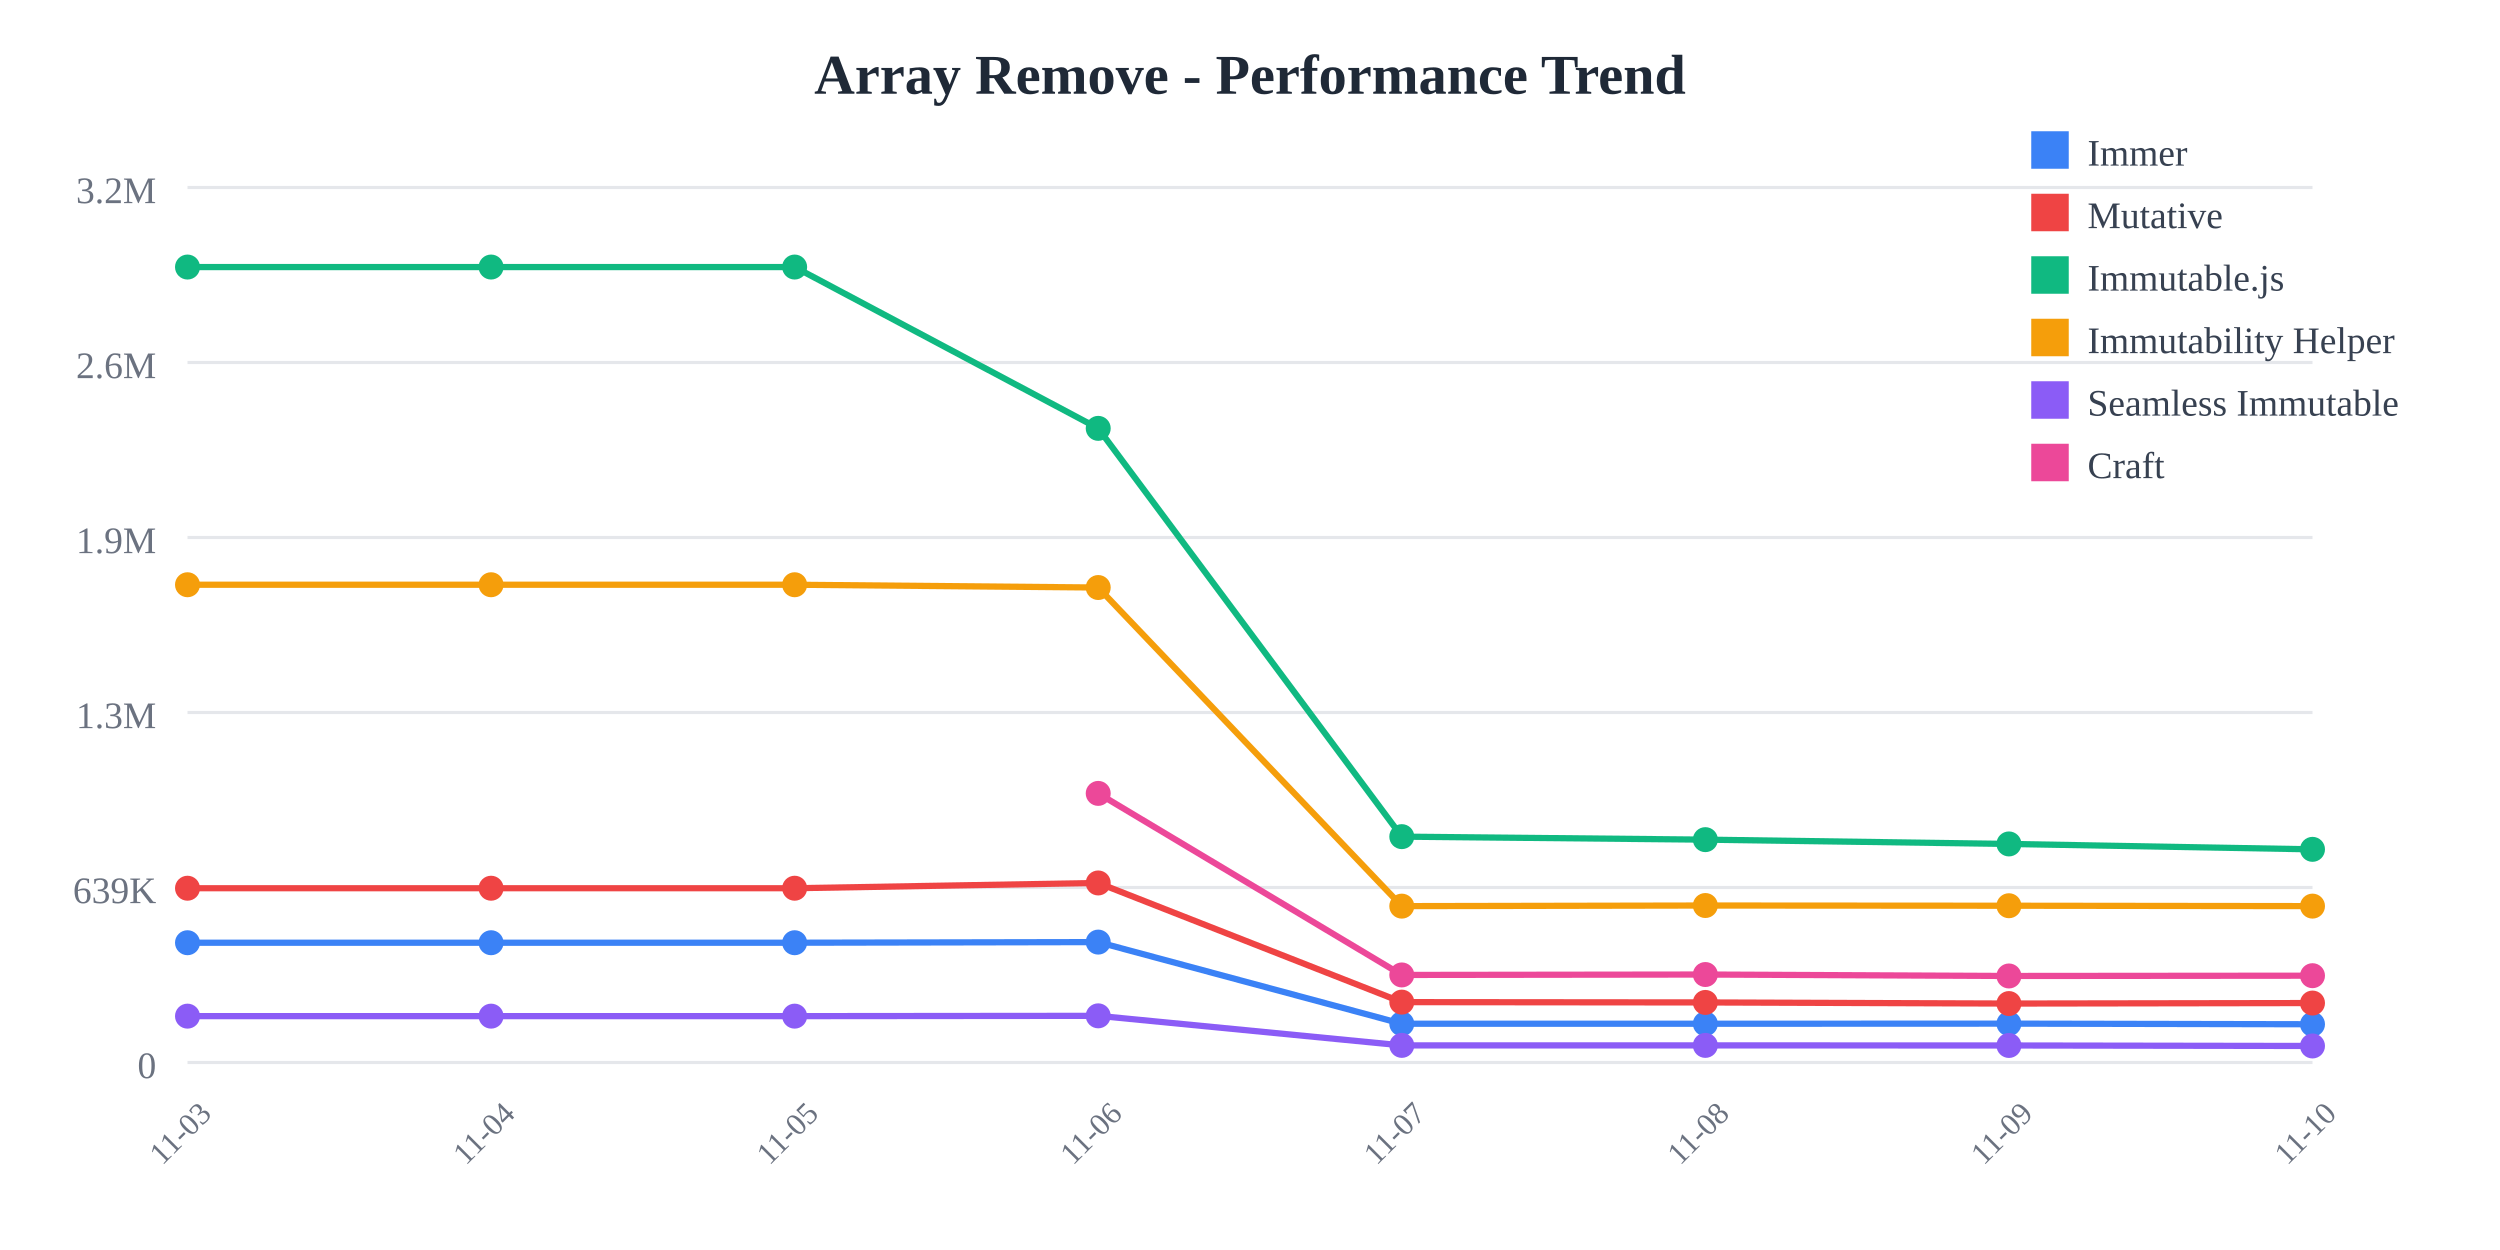
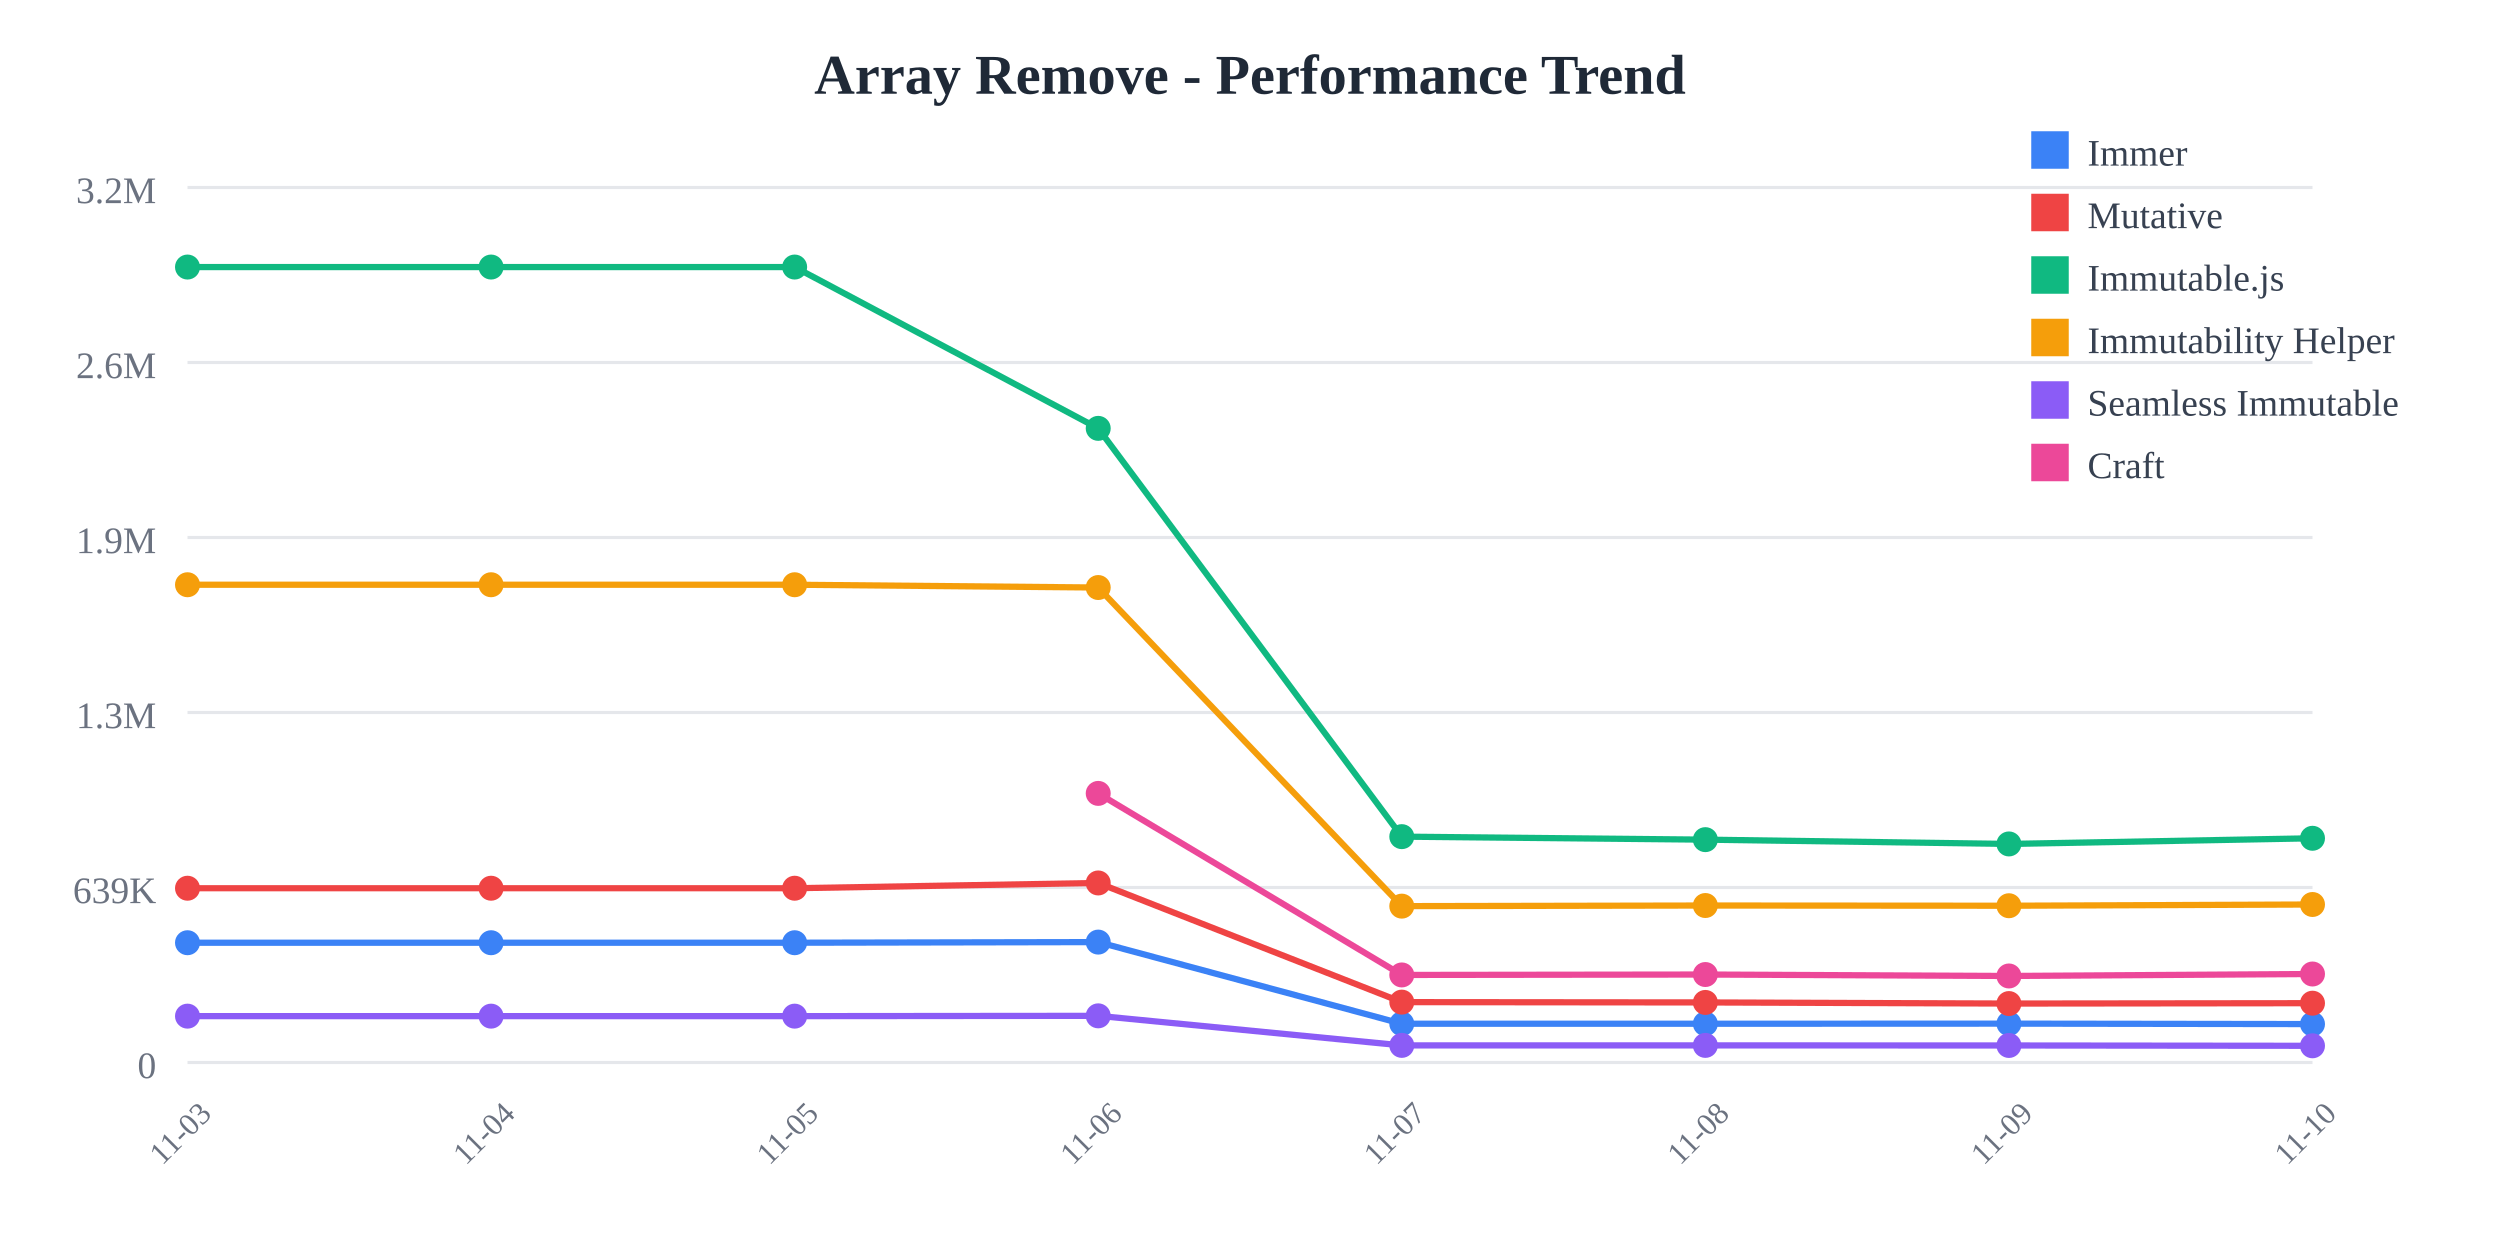
<svg xmlns="http://www.w3.org/2000/svg" width="800" height="400">
  <rect width="800" height="400" fill="white" />
  <text x="400" y="30" text-anchor="middle" font-size="18" font-weight="bold" fill="#1f2937">
    Array Remove - Performance Trend
  </text>
  <line x1="60" y1="60" x2="740" y2="60" stroke="#e5e7eb" stroke-width="1" />
  <text x="50" y="65" text-anchor="end" font-size="12" fill="#6b7280">
    3.2M
  </text>
  <line x1="60" y1="116" x2="740" y2="116" stroke="#e5e7eb" stroke-width="1" />
  <text x="50" y="121" text-anchor="end" font-size="12" fill="#6b7280">
    2.6M
  </text>
  <line x1="60" y1="172" x2="740" y2="172" stroke="#e5e7eb" stroke-width="1" />
  <text x="50" y="177" text-anchor="end" font-size="12" fill="#6b7280">
    1.9M
  </text>
  <line x1="60" y1="228" x2="740" y2="228" stroke="#e5e7eb" stroke-width="1" />
  <text x="50" y="233" text-anchor="end" font-size="12" fill="#6b7280">
    1.3M
  </text>
  <line x1="60" y1="284" x2="740" y2="284" stroke="#e5e7eb" stroke-width="1" />
  <text x="50" y="289" text-anchor="end" font-size="12" fill="#6b7280">
    639K
  </text>
  <line x1="60" y1="340" x2="740" y2="340" stroke="#e5e7eb" stroke-width="1" />
  <text x="50" y="345" text-anchor="end" font-size="12" fill="#6b7280">
    0
  </text>
  <text x="60" y="365" text-anchor="middle" font-size="10" fill="#6b7280" transform="rotate(-45, 60, 365)">
    11-03
  </text>
  <text x="157.143" y="365" text-anchor="middle" font-size="10" fill="#6b7280" transform="rotate(-45, 157.1429, 365)">
    11-04
  </text>
  <text x="254.286" y="365" text-anchor="middle" font-size="10" fill="#6b7280" transform="rotate(-45, 254.2857, 365)">
    11-05
  </text>
  <text x="351.429" y="365" text-anchor="middle" font-size="10" fill="#6b7280" transform="rotate(-45, 351.4286, 365)">
    11-06
  </text>
  <text x="448.571" y="365" text-anchor="middle" font-size="10" fill="#6b7280" transform="rotate(-45, 448.5714, 365)">
    11-07
  </text>
  <text x="545.714" y="365" text-anchor="middle" font-size="10" fill="#6b7280" transform="rotate(-45, 545.7143, 365)">
    11-08
  </text>
  <text x="642.857" y="365" text-anchor="middle" font-size="10" fill="#6b7280" transform="rotate(-45, 642.8571, 365)">
    11-09
  </text>
  <text x="740" y="365" text-anchor="middle" font-size="10" fill="#6b7280" transform="rotate(-45, 740, 365)">
    11-10
  </text>
-   <polyline points="60,301.671 157.143,301.671 254.286,301.671 351.429,301.471 448.571,327.603 545.714,327.603 642.857,327.561 740,327.761" fill="none" stroke="#3b82f6" stroke-width="2" />
+   <polyline points="60,301.671 157.143,301.671 254.286,301.671 351.429,301.471 448.571,327.603 545.714,327.603 642.857,327.561 740,327.705" fill="none" stroke="#3b82f6" stroke-width="2" />
  <circle cx="60" cy="301.671" r="4" fill="#3b82f6" />
  <circle cx="157.143" cy="301.671" r="4" fill="#3b82f6" />
  <circle cx="254.286" cy="301.671" r="4" fill="#3b82f6" />
  <circle cx="351.429" cy="301.471" r="4" fill="#3b82f6" />
  <circle cx="448.571" cy="327.603" r="4" fill="#3b82f6" />
  <circle cx="545.714" cy="327.603" r="4" fill="#3b82f6" />
  <circle cx="642.857" cy="327.561" r="4" fill="#3b82f6" />
-   <circle cx="740" cy="327.761" r="4" fill="#3b82f6" />
-   <polyline points="60,284.232 157.143,284.232 254.286,284.232 351.429,282.548 448.571,320.68 545.714,320.78 642.857,321.138 740,320.977" fill="none" stroke="#ef4444" stroke-width="2" />
+   <circle cx="740" cy="327.705" r="4" fill="#3b82f6" />
+   <polyline points="60,284.232 157.143,284.232 254.286,284.232 351.429,282.548 448.571,320.68 545.714,320.78 642.857,321.138 740,321.023" fill="none" stroke="#ef4444" stroke-width="2" />
  <circle cx="60" cy="284.232" r="4" fill="#ef4444" />
  <circle cx="157.143" cy="284.232" r="4" fill="#ef4444" />
  <circle cx="254.286" cy="284.232" r="4" fill="#ef4444" />
  <circle cx="351.429" cy="282.548" r="4" fill="#ef4444" />
  <circle cx="448.571" cy="320.68" r="4" fill="#ef4444" />
  <circle cx="545.714" cy="320.78" r="4" fill="#ef4444" />
  <circle cx="642.857" cy="321.138" r="4" fill="#ef4444" />
-   <circle cx="740" cy="320.977" r="4" fill="#ef4444" />
-   <polyline points="60,85.455 157.143,85.455 254.286,85.455 351.429,137.076 448.571,267.725 545.714,268.686 642.857,270.061 740,271.79" fill="none" stroke="#10b981" stroke-width="2" />
+   <circle cx="740" cy="321.023" r="4" fill="#ef4444" />
+   <polyline points="60,85.455 157.143,85.455 254.286,85.455 351.429,137.076 448.571,267.725 545.714,268.686 642.857,270.061 740,268.251" fill="none" stroke="#10b981" stroke-width="2" />
  <circle cx="60" cy="85.455" r="4" fill="#10b981" />
  <circle cx="157.143" cy="85.455" r="4" fill="#10b981" />
  <circle cx="254.286" cy="85.455" r="4" fill="#10b981" />
  <circle cx="351.429" cy="137.076" r="4" fill="#10b981" />
  <circle cx="448.571" cy="267.725" r="4" fill="#10b981" />
  <circle cx="545.714" cy="268.686" r="4" fill="#10b981" />
  <circle cx="642.857" cy="270.061" r="4" fill="#10b981" />
-   <circle cx="740" cy="271.79" r="4" fill="#10b981" />
-   <polyline points="60,187.117 157.143,187.117 254.286,187.117 351.429,188.009 448.571,289.963 545.714,289.766 642.857,289.834 740,289.958" fill="none" stroke="#f59e0b" stroke-width="2" />
+   <circle cx="740" cy="268.251" r="4" fill="#10b981" />
+   <polyline points="60,187.117 157.143,187.117 254.286,187.117 351.429,188.009 448.571,289.963 545.714,289.766 642.857,289.834 740,289.439" fill="none" stroke="#f59e0b" stroke-width="2" />
  <circle cx="60" cy="187.117" r="4" fill="#f59e0b" />
  <circle cx="157.143" cy="187.117" r="4" fill="#f59e0b" />
  <circle cx="254.286" cy="187.117" r="4" fill="#f59e0b" />
  <circle cx="351.429" cy="188.009" r="4" fill="#f59e0b" />
  <circle cx="448.571" cy="289.963" r="4" fill="#f59e0b" />
  <circle cx="545.714" cy="289.766" r="4" fill="#f59e0b" />
  <circle cx="642.857" cy="289.834" r="4" fill="#f59e0b" />
-   <circle cx="740" cy="289.958" r="4" fill="#f59e0b" />
-   <polyline points="60,325.166 157.143,325.166 254.286,325.166 351.429,325.069 448.571,334.524 545.714,334.526 642.857,334.55 740,334.711" fill="none" stroke="#8b5cf6" stroke-width="2" />
+   <circle cx="740" cy="289.439" r="4" fill="#f59e0b" />
+   <polyline points="60,325.166 157.143,325.166 254.286,325.166 351.429,325.069 448.571,334.524 545.714,334.526 642.857,334.55 740,334.656" fill="none" stroke="#8b5cf6" stroke-width="2" />
  <circle cx="60" cy="325.166" r="4" fill="#8b5cf6" />
  <circle cx="157.143" cy="325.166" r="4" fill="#8b5cf6" />
  <circle cx="254.286" cy="325.166" r="4" fill="#8b5cf6" />
  <circle cx="351.429" cy="325.069" r="4" fill="#8b5cf6" />
  <circle cx="448.571" cy="334.524" r="4" fill="#8b5cf6" />
  <circle cx="545.714" cy="334.526" r="4" fill="#8b5cf6" />
  <circle cx="642.857" cy="334.55" r="4" fill="#8b5cf6" />
-   <circle cx="740" cy="334.711" r="4" fill="#8b5cf6" />
-   <polyline points="351.429,253.886 448.571,311.982 545.714,311.847 642.857,312.312 740,312.22" fill="none" stroke="#ec4899" stroke-width="2" />
+   <circle cx="740" cy="334.656" r="4" fill="#8b5cf6" />
+   <polyline points="351.429,253.886 448.571,311.982 545.714,311.847 642.857,312.312 740,311.683" fill="none" stroke="#ec4899" stroke-width="2" />
  <circle cx="351.429" cy="253.886" r="4" fill="#ec4899" />
  <circle cx="448.571" cy="311.982" r="4" fill="#ec4899" />
  <circle cx="545.714" cy="311.847" r="4" fill="#ec4899" />
  <circle cx="642.857" cy="312.312" r="4" fill="#ec4899" />
-   <circle cx="740" cy="312.22" r="4" fill="#ec4899" />
+   <circle cx="740" cy="311.683" r="4" fill="#ec4899" />
  <rect x="650" y="42" width="12" height="12" fill="#3b82f6" />
  <text x="668" y="53" font-size="12" fill="#374151">Immer</text>
  <rect x="650" y="62" width="12" height="12" fill="#ef4444" />
  <text x="668" y="73" font-size="12" fill="#374151">Mutative</text>
  <rect x="650" y="82" width="12" height="12" fill="#10b981" />
  <text x="668" y="93" font-size="12" fill="#374151">Immutable.js</text>
  <rect x="650" y="102" width="12" height="12" fill="#f59e0b" />
  <text x="668" y="113" font-size="12" fill="#374151">Immutability Helper</text>
  <rect x="650" y="122" width="12" height="12" fill="#8b5cf6" />
  <text x="668" y="133" font-size="12" fill="#374151">Seamless Immutable</text>
  <rect x="650" y="142" width="12" height="12" fill="#ec4899" />
  <text x="668" y="153" font-size="12" fill="#374151">Craft</text>
</svg>
